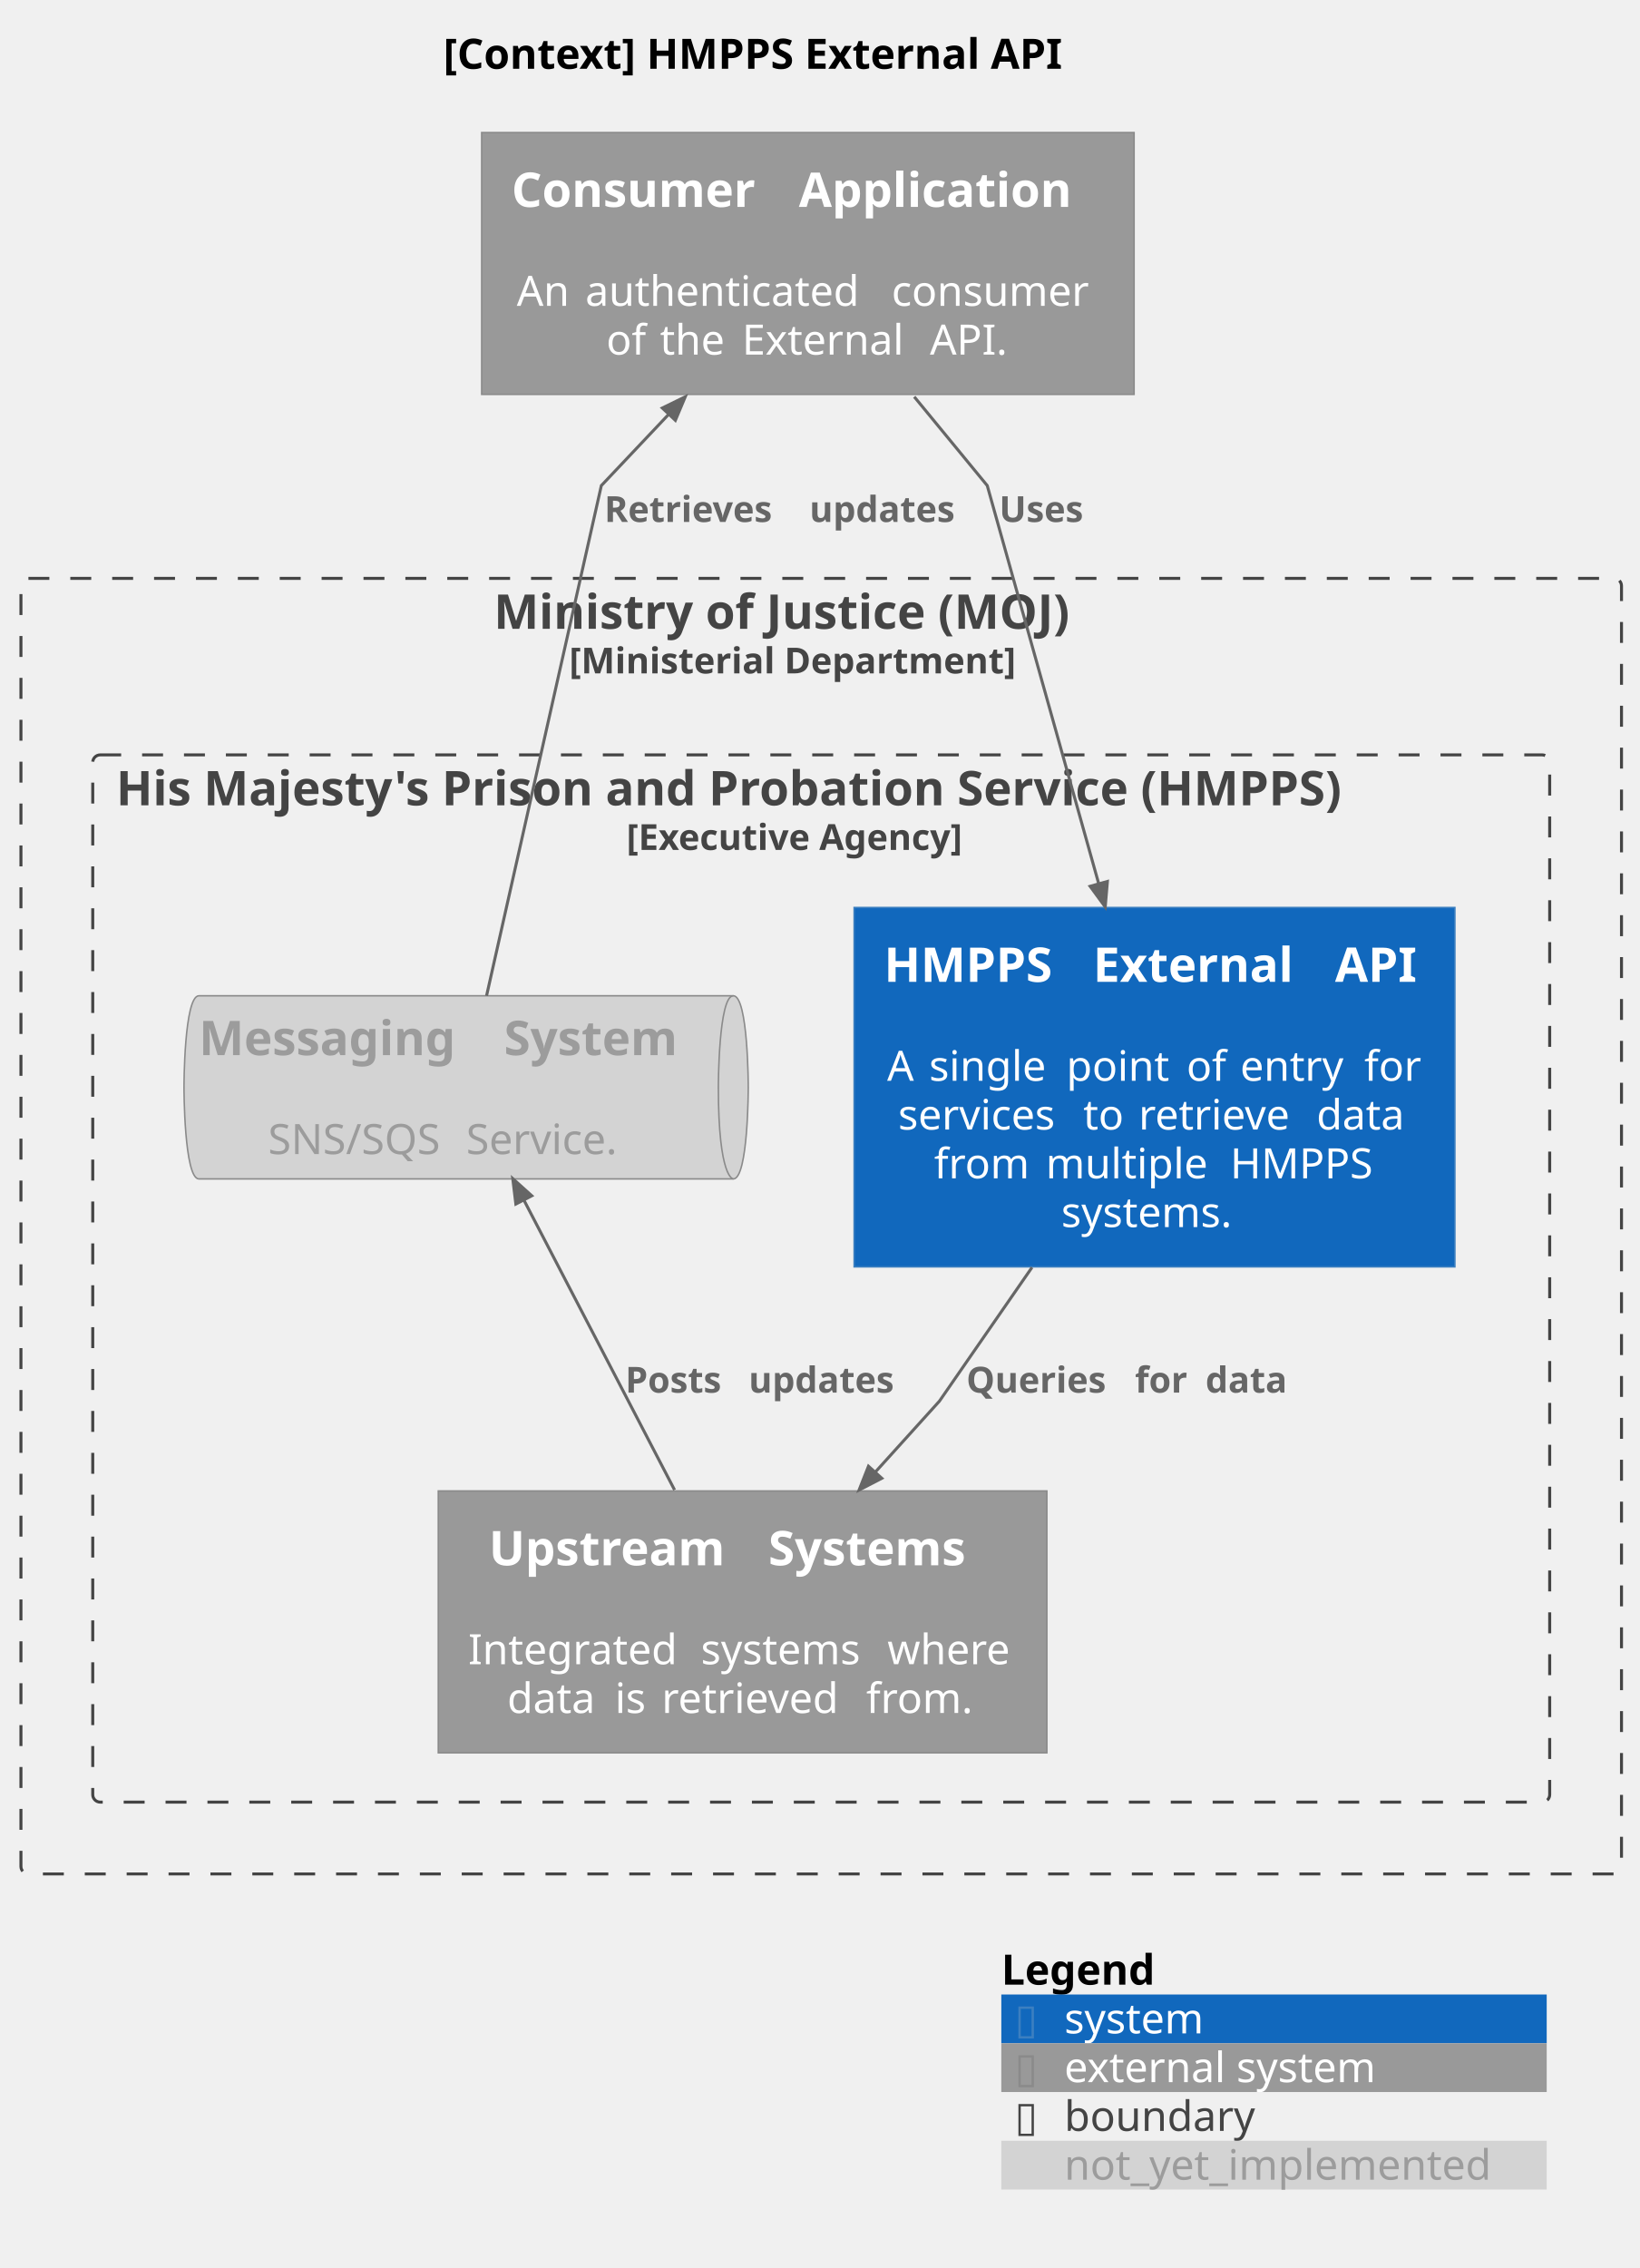
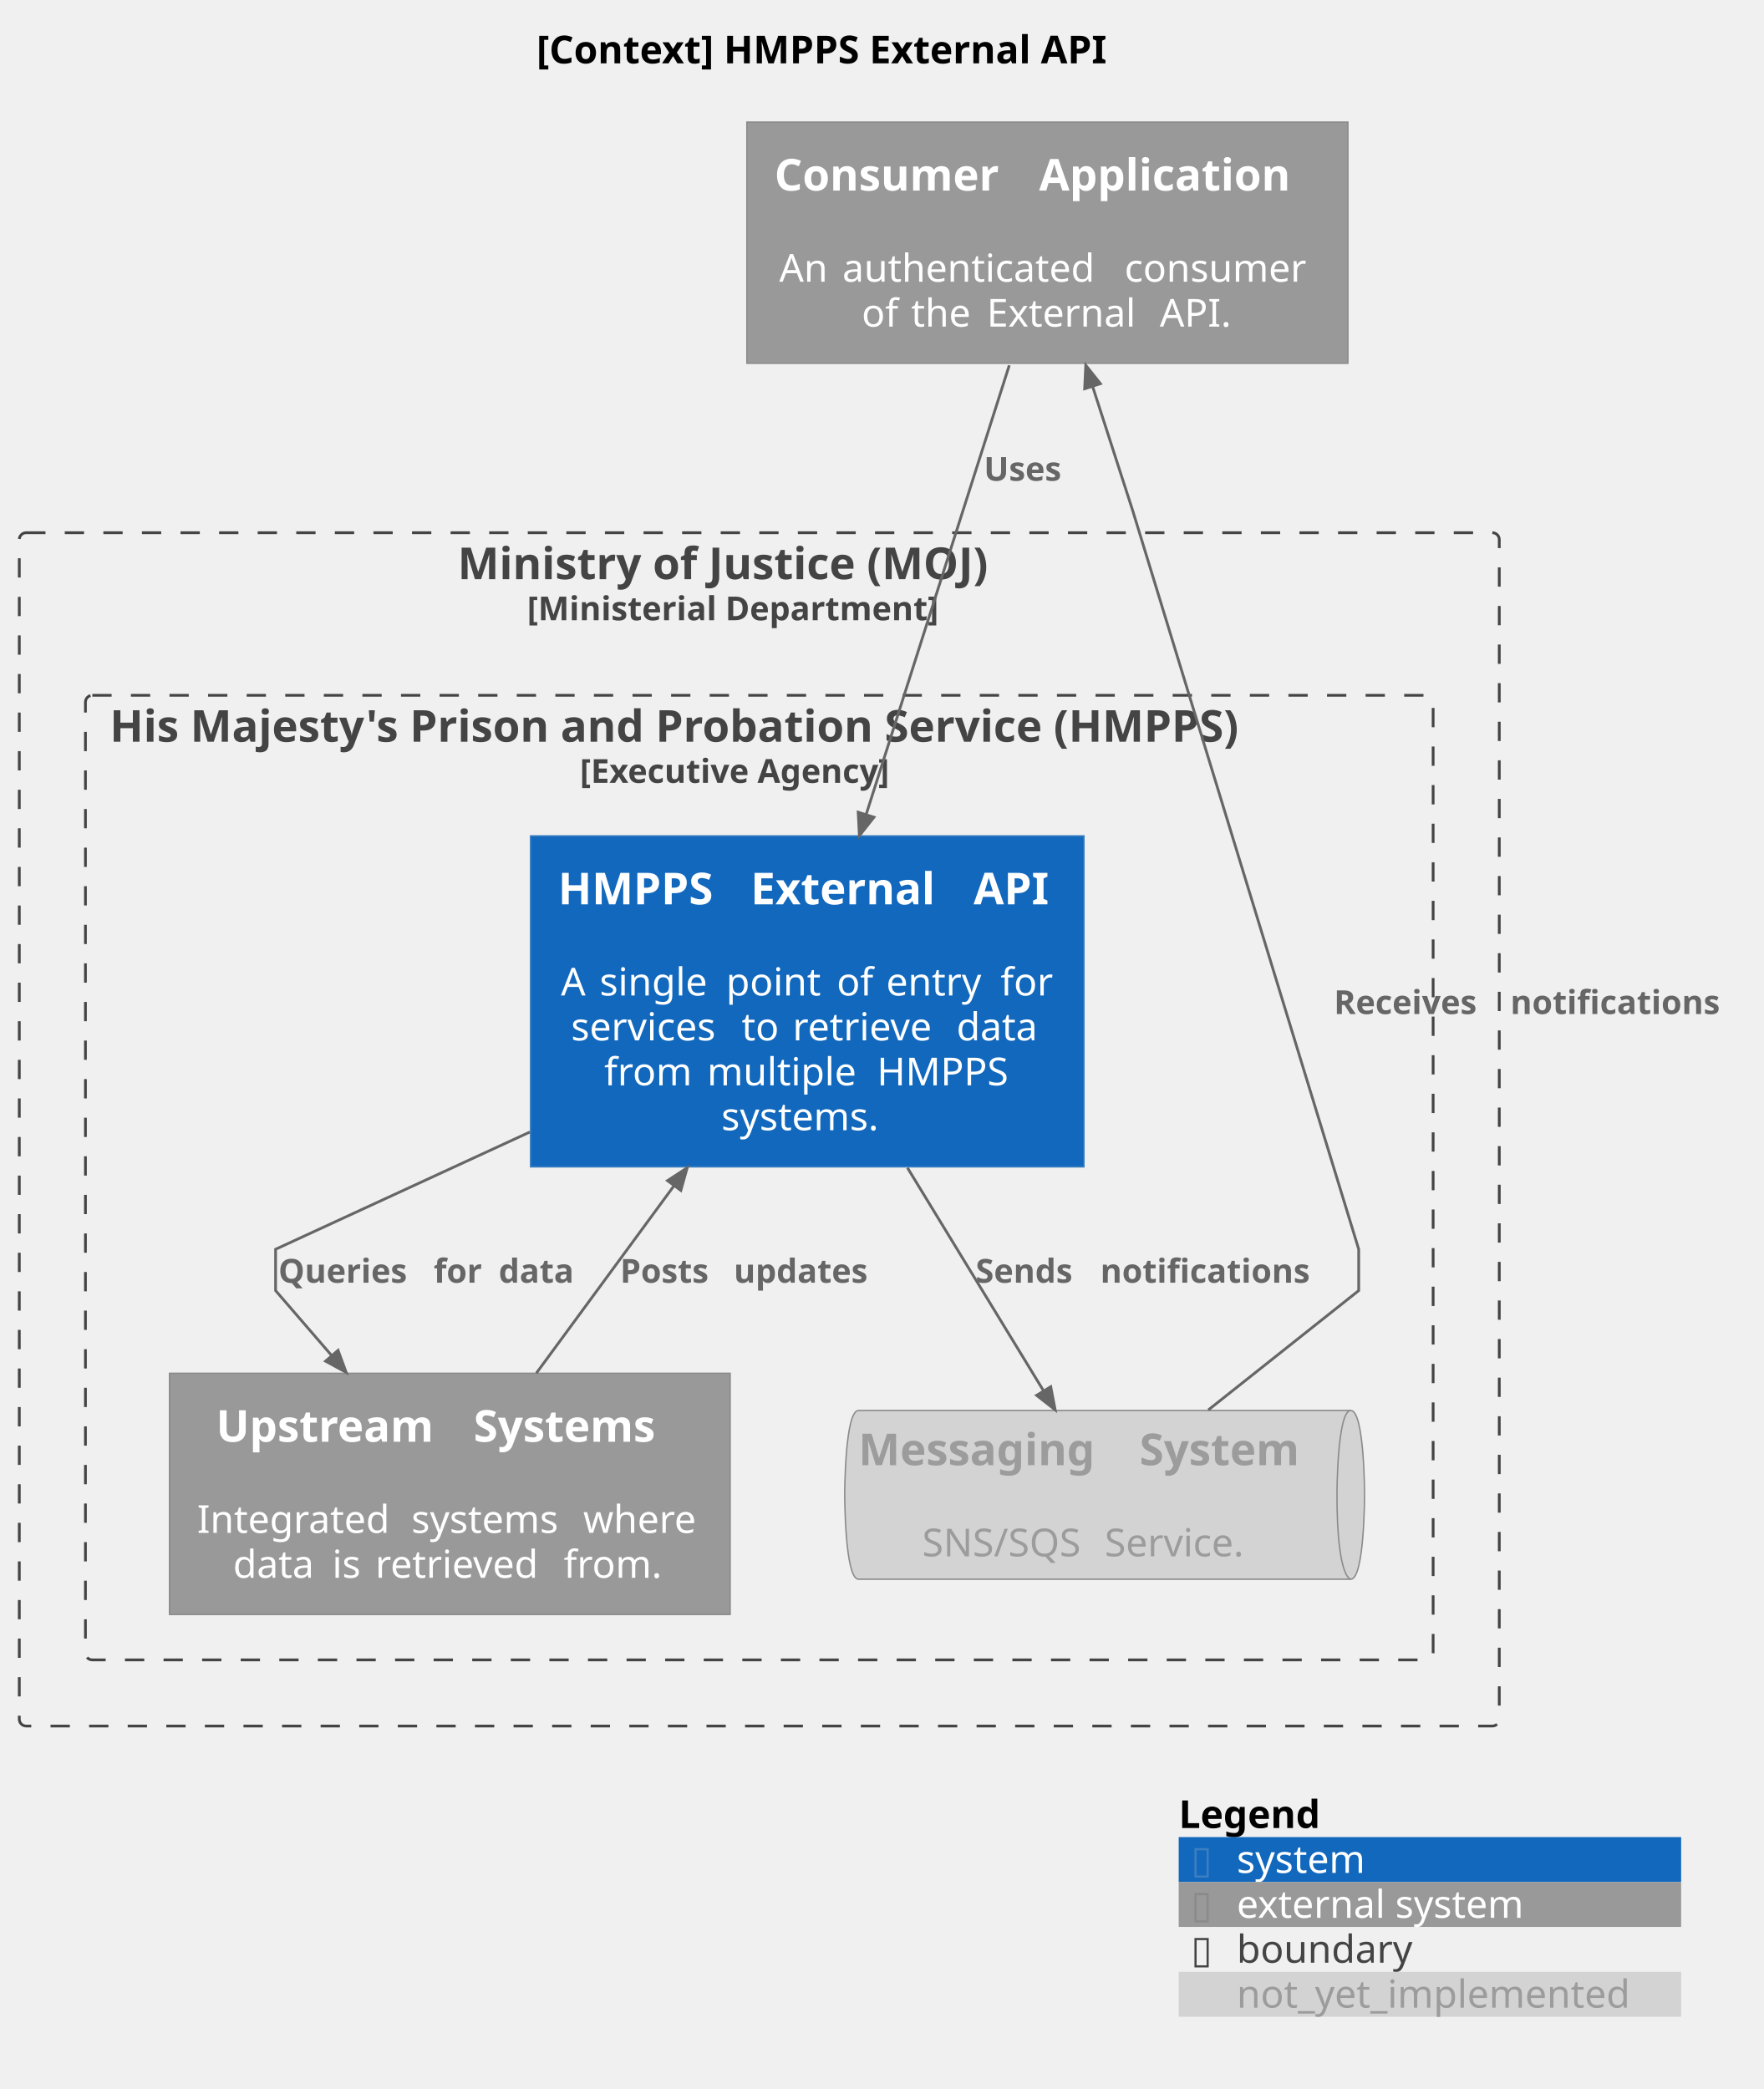
- <svg xmlns="http://www.w3.org/2000/svg" contentStyleType="text/css" data-diagram-type="DESCRIPTION" height="758px" preserveAspectRatio="none" style="width:548px;height:758px;background:#FFFFFF;" version="1.1" viewBox="0 0 548 758" width="548px" zoomAndPan="magnify">
+ <svg xmlns="http://www.w3.org/2000/svg" contentStyleType="text/css" data-diagram-type="DESCRIPTION" height="758px" preserveAspectRatio="none" style="width:640px;height:758px;background:#FFFFFF;" version="1.1" viewBox="0 0 640 758" width="640px" zoomAndPan="magnify">
  <defs />
  <g>
-     <text fill="#000000" font-family="sans-serif" font-size="14" font-weight="bold" lengthAdjust="spacing" textLength="237.644" x="148.178" y="22.995">[Context] HMPPS External API</text>
+     <text fill="#000000" font-family="sans-serif" font-size="14" font-weight="bold" lengthAdjust="spacing" textLength="237.644" x="194.671" y="22.995">[Context] HMPPS External API</text>
    <g class="cluster" data-entity="moj" data-source-line="1666" data-uid="ent0003" id="cluster_moj">
-       <rect fill="none" height="433" rx="2.5" ry="2.5" style="stroke:#444444;stroke-width:1;stroke-dasharray:7.0,7.0;" width="535" x="7" y="193.297" />
-       <text fill="#444444" font-family="sans-serif" font-size="16" font-weight="bold" lengthAdjust="spacing" textLength="218.875" x="165.062" y="210.148">Ministry of Justice (MOJ)</text>
-       <text fill="#444444" font-family="sans-serif" font-size="12" font-weight="bold" lengthAdjust="spacing" textLength="168.481" x="190.26" y="225.06">[Ministerial Department]</text>
+       <rect fill="none" height="433" rx="2.5" ry="2.5" style="stroke:#444444;stroke-width:1;stroke-dasharray:7.0,7.0;" width="537" x="7" y="193.297" />
+       <text fill="#444444" font-family="sans-serif" font-size="16" font-weight="bold" lengthAdjust="spacing" textLength="218.875" x="166.062" y="210.148">Ministry of Justice (MOJ)</text>
+       <text fill="#444444" font-family="sans-serif" font-size="12" font-weight="bold" lengthAdjust="spacing" textLength="168.481" x="191.26" y="225.06">[Ministerial Department]</text>
    </g>
    <g class="cluster" data-entity="hmpps" data-source-line="1666" data-uid="ent0004" id="cluster_hmpps">
-       <rect fill="none" height="350" rx="2.5" ry="2.5" style="stroke:#444444;stroke-width:1;stroke-dasharray:7.0,7.0;" width="487" x="31" y="252.297" />
-       <text fill="#444444" font-family="sans-serif" font-size="16" font-weight="bold" lengthAdjust="spacing" textLength="471.352" x="38.824" y="269.148">His Majesty's Prison and Probation Service (HMPPS)</text>
-       <text fill="#444444" font-family="sans-serif" font-size="12" font-weight="bold" lengthAdjust="spacing" textLength="130.184" x="209.408" y="284.06">[Executive Agency]</text>
+       <rect fill="none" height="350" rx="2.5" ry="2.5" style="stroke:#444444;stroke-width:1;stroke-dasharray:7.0,7.0;" width="489" x="31" y="252.297" />
+       <text fill="#444444" font-family="sans-serif" font-size="16" font-weight="bold" lengthAdjust="spacing" textLength="471.352" x="39.824" y="269.148">His Majesty's Prison and Probation Service (HMPPS)</text>
+       <text fill="#444444" font-family="sans-serif" font-size="12" font-weight="bold" lengthAdjust="spacing" textLength="130.184" x="210.408" y="284.06">[Executive Agency]</text>
    </g>
    <g class="entity" data-entity="hmpps_integration_api" data-source-line="398" data-uid="ent0005" id="entity_hmpps_integration_api">
-       <rect fill="#1168BD" height="120.109" style="stroke:#3C7FC0;stroke-width:0.5;" width="200.805" x="285.5" y="303.297" />
-       <text fill="#FFFFFF" font-family="sans-serif" font-size="16" font-weight="bold" lengthAdjust="spacing" textLength="64.289" x="295.5" y="328.148">HMPPS</text>
-       <text fill="#FFFFFF" font-family="sans-serif" font-size="16" font-weight="bold" lengthAdjust="spacing" textLength="5.57" x="359.789" y="328.148"> </text>
-       <text fill="#FFFFFF" font-family="sans-serif" font-size="16" font-weight="bold" lengthAdjust="spacing" textLength="75.312" x="365.359" y="328.148">External</text>
-       <text fill="#FFFFFF" font-family="sans-serif" font-size="16" font-weight="bold" lengthAdjust="spacing" textLength="5.57" x="440.672" y="328.148"> </text>
-       <text fill="#FFFFFF" font-family="sans-serif" font-size="16" font-weight="bold" lengthAdjust="spacing" textLength="30.062" x="446.242" y="328.148">API</text>
-       <text fill="#FFFFFF" font-family="sans-serif" font-size="14" lengthAdjust="spacing" textLength="4.45" x="383.677" y="344.917"> </text>
-       <text fill="#FFFFFF" font-family="sans-serif" font-size="14" lengthAdjust="spacing" textLength="9.577" x="296.533" y="361.214">A</text>
-       <text fill="#FFFFFF" font-family="sans-serif" font-size="14" lengthAdjust="spacing" textLength="4.45" x="306.11" y="361.214"> </text>
-       <text fill="#FFFFFF" font-family="sans-serif" font-size="14" lengthAdjust="spacing" textLength="41.446" x="310.56" y="361.214">single</text>
-       <text fill="#FFFFFF" font-family="sans-serif" font-size="14" lengthAdjust="spacing" textLength="4.45" x="352.006" y="361.214"> </text>
-       <text fill="#FFFFFF" font-family="sans-serif" font-size="14" lengthAdjust="spacing" textLength="35.704" x="356.457" y="361.214">point</text>
-       <text fill="#FFFFFF" font-family="sans-serif" font-size="14" lengthAdjust="spacing" textLength="4.45" x="392.161" y="361.214"> </text>
-       <text fill="#FFFFFF" font-family="sans-serif" font-size="14" lengthAdjust="spacing" textLength="13.494" x="396.611" y="361.214">of</text>
-       <text fill="#FFFFFF" font-family="sans-serif" font-size="14" lengthAdjust="spacing" textLength="4.45" x="410.105" y="361.214"> </text>
-       <text fill="#FFFFFF" font-family="sans-serif" font-size="14" lengthAdjust="spacing" textLength="37.017" x="414.555" y="361.214">entry</text>
-       <text fill="#FFFFFF" font-family="sans-serif" font-size="14" lengthAdjust="spacing" textLength="4.45" x="451.572" y="361.214"> </text>
-       <text fill="#FFFFFF" font-family="sans-serif" font-size="14" lengthAdjust="spacing" textLength="19.25" x="456.022" y="361.214">for</text>
-       <text fill="#FFFFFF" font-family="sans-serif" font-size="14" lengthAdjust="spacing" textLength="57.442" x="300.204" y="377.511">services</text>
-       <text fill="#FFFFFF" font-family="sans-serif" font-size="14" lengthAdjust="spacing" textLength="4.45" x="357.646" y="377.511"> </text>
-       <text fill="#FFFFFF" font-family="sans-serif" font-size="14" lengthAdjust="spacing" textLength="14.055" x="362.096" y="377.511">to</text>
-       <text fill="#FFFFFF" font-family="sans-serif" font-size="14" lengthAdjust="spacing" textLength="4.45" x="376.151" y="377.511"> </text>
-       <text fill="#FFFFFF" font-family="sans-serif" font-size="14" lengthAdjust="spacing" textLength="55.016" x="380.601" y="377.511">retrieve</text>
-       <text fill="#FFFFFF" font-family="sans-serif" font-size="14" lengthAdjust="spacing" textLength="4.45" x="435.617" y="377.511"> </text>
-       <text fill="#FFFFFF" font-family="sans-serif" font-size="14" lengthAdjust="spacing" textLength="31.534" x="440.067" y="377.511">data</text>
-       <text fill="#FFFFFF" font-family="sans-serif" font-size="14" lengthAdjust="spacing" textLength="32.888" x="312.235" y="393.808">from</text>
-       <text fill="#FFFFFF" font-family="sans-serif" font-size="14" lengthAdjust="spacing" textLength="4.45" x="345.123" y="393.808"> </text>
-       <text fill="#FFFFFF" font-family="sans-serif" font-size="14" lengthAdjust="spacing" textLength="57.169" x="349.573" y="393.808">multiple</text>
-       <text fill="#FFFFFF" font-family="sans-serif" font-size="14" lengthAdjust="spacing" textLength="4.45" x="406.742" y="393.808"> </text>
-       <text fill="#FFFFFF" font-family="sans-serif" font-size="14" lengthAdjust="spacing" textLength="48.378" x="411.192" y="393.808">HMPPS</text>
-       <text fill="#FFFFFF" font-family="sans-serif" font-size="14" lengthAdjust="spacing" textLength="62.357" x="354.724" y="410.104">systems.</text>
+       <rect fill="#1168BD" height="120.109" style="stroke:#3C7FC0;stroke-width:0.5;" width="200.805" x="192.5" y="303.297" />
+       <text fill="#FFFFFF" font-family="sans-serif" font-size="16" font-weight="bold" lengthAdjust="spacing" textLength="64.289" x="202.5" y="328.148">HMPPS</text>
+       <text fill="#FFFFFF" font-family="sans-serif" font-size="16" font-weight="bold" lengthAdjust="spacing" textLength="5.57" x="266.789" y="328.148"> </text>
+       <text fill="#FFFFFF" font-family="sans-serif" font-size="16" font-weight="bold" lengthAdjust="spacing" textLength="75.312" x="272.359" y="328.148">External</text>
+       <text fill="#FFFFFF" font-family="sans-serif" font-size="16" font-weight="bold" lengthAdjust="spacing" textLength="5.57" x="347.672" y="328.148"> </text>
+       <text fill="#FFFFFF" font-family="sans-serif" font-size="16" font-weight="bold" lengthAdjust="spacing" textLength="30.062" x="353.242" y="328.148">API</text>
+       <text fill="#FFFFFF" font-family="sans-serif" font-size="14" lengthAdjust="spacing" textLength="4.45" x="290.677" y="344.917"> </text>
+       <text fill="#FFFFFF" font-family="sans-serif" font-size="14" lengthAdjust="spacing" textLength="9.577" x="203.533" y="361.214">A</text>
+       <text fill="#FFFFFF" font-family="sans-serif" font-size="14" lengthAdjust="spacing" textLength="4.45" x="213.11" y="361.214"> </text>
+       <text fill="#FFFFFF" font-family="sans-serif" font-size="14" lengthAdjust="spacing" textLength="41.446" x="217.56" y="361.214">single</text>
+       <text fill="#FFFFFF" font-family="sans-serif" font-size="14" lengthAdjust="spacing" textLength="4.45" x="259.006" y="361.214"> </text>
+       <text fill="#FFFFFF" font-family="sans-serif" font-size="14" lengthAdjust="spacing" textLength="35.704" x="263.457" y="361.214">point</text>
+       <text fill="#FFFFFF" font-family="sans-serif" font-size="14" lengthAdjust="spacing" textLength="4.45" x="299.161" y="361.214"> </text>
+       <text fill="#FFFFFF" font-family="sans-serif" font-size="14" lengthAdjust="spacing" textLength="13.494" x="303.611" y="361.214">of</text>
+       <text fill="#FFFFFF" font-family="sans-serif" font-size="14" lengthAdjust="spacing" textLength="4.45" x="317.105" y="361.214"> </text>
+       <text fill="#FFFFFF" font-family="sans-serif" font-size="14" lengthAdjust="spacing" textLength="37.017" x="321.555" y="361.214">entry</text>
+       <text fill="#FFFFFF" font-family="sans-serif" font-size="14" lengthAdjust="spacing" textLength="4.45" x="358.572" y="361.214"> </text>
+       <text fill="#FFFFFF" font-family="sans-serif" font-size="14" lengthAdjust="spacing" textLength="19.25" x="363.022" y="361.214">for</text>
+       <text fill="#FFFFFF" font-family="sans-serif" font-size="14" lengthAdjust="spacing" textLength="57.442" x="207.204" y="377.511">services</text>
+       <text fill="#FFFFFF" font-family="sans-serif" font-size="14" lengthAdjust="spacing" textLength="4.45" x="264.646" y="377.511"> </text>
+       <text fill="#FFFFFF" font-family="sans-serif" font-size="14" lengthAdjust="spacing" textLength="14.055" x="269.096" y="377.511">to</text>
+       <text fill="#FFFFFF" font-family="sans-serif" font-size="14" lengthAdjust="spacing" textLength="4.45" x="283.151" y="377.511"> </text>
+       <text fill="#FFFFFF" font-family="sans-serif" font-size="14" lengthAdjust="spacing" textLength="55.016" x="287.601" y="377.511">retrieve</text>
+       <text fill="#FFFFFF" font-family="sans-serif" font-size="14" lengthAdjust="spacing" textLength="4.45" x="342.617" y="377.511"> </text>
+       <text fill="#FFFFFF" font-family="sans-serif" font-size="14" lengthAdjust="spacing" textLength="31.534" x="347.067" y="377.511">data</text>
+       <text fill="#FFFFFF" font-family="sans-serif" font-size="14" lengthAdjust="spacing" textLength="32.888" x="219.235" y="393.808">from</text>
+       <text fill="#FFFFFF" font-family="sans-serif" font-size="14" lengthAdjust="spacing" textLength="4.45" x="252.123" y="393.808"> </text>
+       <text fill="#FFFFFF" font-family="sans-serif" font-size="14" lengthAdjust="spacing" textLength="57.169" x="256.573" y="393.808">multiple</text>
+       <text fill="#FFFFFF" font-family="sans-serif" font-size="14" lengthAdjust="spacing" textLength="4.45" x="313.742" y="393.808"> </text>
+       <text fill="#FFFFFF" font-family="sans-serif" font-size="14" lengthAdjust="spacing" textLength="48.378" x="318.192" y="393.808">HMPPS</text>
+       <text fill="#FFFFFF" font-family="sans-serif" font-size="14" lengthAdjust="spacing" textLength="62.357" x="261.724" y="410.104">systems.</text>
    </g>
    <g class="entity" data-entity="messaging" data-source-line="423" data-uid="ent0006" id="entity_messaging">
-       <path d="M66.5,332.797 L245.117,332.797 C250.117,332.797 250.117,363.406 250.117,363.406 C250.117,363.406 250.117,394.016 245.117,394.016 L66.5,394.016 C61.5,394.016 61.5,363.406 61.5,363.406 C61.5,363.406 61.5,332.797 66.5,332.797" fill="#D3D3D3" style="stroke:#8A8A8A;stroke-width:0.5;" />
-       <path d="M245.117,332.797 C240.117,332.797 240.117,363.406 240.117,363.406 C240.117,394.016 245.117,394.016 245.117,394.016" fill="none" style="stroke:#8A8A8A;stroke-width:0.5;" />
-       <text fill="#9C9C9C" font-family="sans-serif" font-size="16" font-weight="bold" lengthAdjust="spacing" textLength="96.398" x="66.5" y="352.648">Messaging</text>
-       <text fill="#9C9C9C" font-family="sans-serif" font-size="16" font-weight="bold" lengthAdjust="spacing" textLength="5.57" x="162.898" y="352.648"> </text>
-       <text fill="#9C9C9C" font-family="sans-serif" font-size="16" font-weight="bold" lengthAdjust="spacing" textLength="66.648" x="168.469" y="352.648">System</text>
-       <text fill="#9C9C9C" font-family="sans-serif" font-size="14" lengthAdjust="spacing" textLength="4.45" x="148.583" y="369.417"> </text>
-       <text fill="#9C9C9C" font-family="sans-serif" font-size="14" lengthAdjust="spacing" textLength="61.756" x="89.61" y="385.714">SNS/SQS</text>
-       <text fill="#9C9C9C" font-family="sans-serif" font-size="14" lengthAdjust="spacing" textLength="4.45" x="151.366" y="385.714"> </text>
-       <text fill="#9C9C9C" font-family="sans-serif" font-size="14" lengthAdjust="spacing" textLength="56.191" x="155.816" y="385.714">Service.</text>
+       <path d="M311.5,511.797 L490.117,511.797 C495.117,511.797 495.117,542.406 495.117,542.406 C495.117,542.406 495.117,573.016 490.117,573.016 L311.5,573.016 C306.5,573.016 306.5,542.406 306.5,542.406 C306.5,542.406 306.5,511.797 311.5,511.797" fill="#D3D3D3" style="stroke:#8A8A8A;stroke-width:0.5;" />
+       <path d="M490.117,511.797 C485.117,511.797 485.117,542.406 485.117,542.406 C485.117,573.016 490.117,573.016 490.117,573.016" fill="none" style="stroke:#8A8A8A;stroke-width:0.5;" />
+       <text fill="#9C9C9C" font-family="sans-serif" font-size="16" font-weight="bold" lengthAdjust="spacing" textLength="96.398" x="311.5" y="531.648">Messaging</text>
+       <text fill="#9C9C9C" font-family="sans-serif" font-size="16" font-weight="bold" lengthAdjust="spacing" textLength="5.57" x="407.898" y="531.648"> </text>
+       <text fill="#9C9C9C" font-family="sans-serif" font-size="16" font-weight="bold" lengthAdjust="spacing" textLength="66.648" x="413.469" y="531.648">System</text>
+       <text fill="#9C9C9C" font-family="sans-serif" font-size="14" lengthAdjust="spacing" textLength="4.45" x="393.584" y="548.417"> </text>
+       <text fill="#9C9C9C" font-family="sans-serif" font-size="14" lengthAdjust="spacing" textLength="61.756" x="334.61" y="564.714">SNS/SQS</text>
+       <text fill="#9C9C9C" font-family="sans-serif" font-size="14" lengthAdjust="spacing" textLength="4.45" x="396.366" y="564.714"> </text>
+       <text fill="#9C9C9C" font-family="sans-serif" font-size="14" lengthAdjust="spacing" textLength="56.191" x="400.816" y="564.714">Service.</text>
    </g>
    <g class="entity" data-entity="upstream" data-source-line="413" data-uid="ent0007" id="entity_upstream">
-       <rect fill="#999999" height="87.516" style="stroke:#8A8A8A;stroke-width:0.5;" width="203.429" x="146.5" y="498.297" />
-       <text fill="#FFFFFF" font-family="sans-serif" font-size="16" font-weight="bold" lengthAdjust="spacing" textLength="87.828" x="163.429" y="523.148">Upstream</text>
-       <text fill="#FFFFFF" font-family="sans-serif" font-size="16" font-weight="bold" lengthAdjust="spacing" textLength="5.57" x="251.257" y="523.148"> </text>
-       <text fill="#FFFFFF" font-family="sans-serif" font-size="16" font-weight="bold" lengthAdjust="spacing" textLength="76.172" x="256.828" y="523.148">Systems</text>
-       <text fill="#FFFFFF" font-family="sans-serif" font-size="14" lengthAdjust="spacing" textLength="4.45" x="245.989" y="539.917"> </text>
-       <text fill="#FFFFFF" font-family="sans-serif" font-size="14" lengthAdjust="spacing" textLength="73.315" x="156.5" y="556.214">Integrated</text>
-       <text fill="#FFFFFF" font-family="sans-serif" font-size="14" lengthAdjust="spacing" textLength="4.45" x="229.815" y="556.214"> </text>
-       <text fill="#FFFFFF" font-family="sans-serif" font-size="14" lengthAdjust="spacing" textLength="57.907" x="234.266" y="556.214">systems</text>
-       <text fill="#FFFFFF" font-family="sans-serif" font-size="14" lengthAdjust="spacing" textLength="4.45" x="292.173" y="556.214"> </text>
-       <text fill="#FFFFFF" font-family="sans-serif" font-size="14" lengthAdjust="spacing" textLength="43.306" x="296.623" y="556.214">where</text>
-       <text fill="#FFFFFF" font-family="sans-serif" font-size="14" lengthAdjust="spacing" textLength="31.534" x="169.56" y="572.511">data</text>
-       <text fill="#FFFFFF" font-family="sans-serif" font-size="14" lengthAdjust="spacing" textLength="4.45" x="201.094" y="572.511"> </text>
-       <text fill="#FFFFFF" font-family="sans-serif" font-size="14" lengthAdjust="spacing" textLength="11.184" x="205.544" y="572.511">is</text>
-       <text fill="#FFFFFF" font-family="sans-serif" font-size="14" lengthAdjust="spacing" textLength="4.45" x="216.728" y="572.511"> </text>
-       <text fill="#FFFFFF" font-family="sans-serif" font-size="14" lengthAdjust="spacing" textLength="63.902" x="221.178" y="572.511">retrieved</text>
-       <text fill="#FFFFFF" font-family="sans-serif" font-size="14" lengthAdjust="spacing" textLength="4.45" x="285.081" y="572.511"> </text>
-       <text fill="#FFFFFF" font-family="sans-serif" font-size="14" lengthAdjust="spacing" textLength="37.338" x="289.531" y="572.511">from.</text>
+       <rect fill="#999999" height="87.516" style="stroke:#8A8A8A;stroke-width:0.5;" width="203.429" x="61.5" y="498.297" />
+       <text fill="#FFFFFF" font-family="sans-serif" font-size="16" font-weight="bold" lengthAdjust="spacing" textLength="87.828" x="78.429" y="523.148">Upstream</text>
+       <text fill="#FFFFFF" font-family="sans-serif" font-size="16" font-weight="bold" lengthAdjust="spacing" textLength="5.57" x="166.257" y="523.148"> </text>
+       <text fill="#FFFFFF" font-family="sans-serif" font-size="16" font-weight="bold" lengthAdjust="spacing" textLength="76.172" x="171.828" y="523.148">Systems</text>
+       <text fill="#FFFFFF" font-family="sans-serif" font-size="14" lengthAdjust="spacing" textLength="4.45" x="160.989" y="539.917"> </text>
+       <text fill="#FFFFFF" font-family="sans-serif" font-size="14" lengthAdjust="spacing" textLength="73.315" x="71.5" y="556.214">Integrated</text>
+       <text fill="#FFFFFF" font-family="sans-serif" font-size="14" lengthAdjust="spacing" textLength="4.45" x="144.815" y="556.214"> </text>
+       <text fill="#FFFFFF" font-family="sans-serif" font-size="14" lengthAdjust="spacing" textLength="57.907" x="149.266" y="556.214">systems</text>
+       <text fill="#FFFFFF" font-family="sans-serif" font-size="14" lengthAdjust="spacing" textLength="4.45" x="207.173" y="556.214"> </text>
+       <text fill="#FFFFFF" font-family="sans-serif" font-size="14" lengthAdjust="spacing" textLength="43.306" x="211.623" y="556.214">where</text>
+       <text fill="#FFFFFF" font-family="sans-serif" font-size="14" lengthAdjust="spacing" textLength="31.534" x="84.56" y="572.511">data</text>
+       <text fill="#FFFFFF" font-family="sans-serif" font-size="14" lengthAdjust="spacing" textLength="4.45" x="116.094" y="572.511"> </text>
+       <text fill="#FFFFFF" font-family="sans-serif" font-size="14" lengthAdjust="spacing" textLength="11.184" x="120.544" y="572.511">is</text>
+       <text fill="#FFFFFF" font-family="sans-serif" font-size="14" lengthAdjust="spacing" textLength="4.45" x="131.728" y="572.511"> </text>
+       <text fill="#FFFFFF" font-family="sans-serif" font-size="14" lengthAdjust="spacing" textLength="63.902" x="136.178" y="572.511">retrieved</text>
+       <text fill="#FFFFFF" font-family="sans-serif" font-size="14" lengthAdjust="spacing" textLength="4.45" x="200.081" y="572.511"> </text>
+       <text fill="#FFFFFF" font-family="sans-serif" font-size="14" lengthAdjust="spacing" textLength="37.338" x="204.531" y="572.511">from.</text>
    </g>
    <g class="entity" data-entity="consumer" data-source-line="413" data-uid="ent0002" id="entity_consumer">
-       <rect fill="#999999" height="87.516" style="stroke:#8A8A8A;stroke-width:0.5;" width="218.078" x="161" y="44.297" />
-       <text fill="#FFFFFF" font-family="sans-serif" font-size="16" font-weight="bold" lengthAdjust="spacing" textLength="90.453" x="171" y="69.148">Consumer</text>
-       <text fill="#FFFFFF" font-family="sans-serif" font-size="16" font-weight="bold" lengthAdjust="spacing" textLength="5.57" x="261.453" y="69.148"> </text>
-       <text fill="#FFFFFF" font-family="sans-serif" font-size="16" font-weight="bold" lengthAdjust="spacing" textLength="102.055" x="267.023" y="69.148">Application</text>
-       <text fill="#FFFFFF" font-family="sans-serif" font-size="14" lengthAdjust="spacing" textLength="4.45" x="267.814" y="85.917"> </text>
-       <text fill="#FFFFFF" font-family="sans-serif" font-size="14" lengthAdjust="spacing" textLength="18.45" x="172.736" y="102.214">An</text>
-       <text fill="#FFFFFF" font-family="sans-serif" font-size="14" lengthAdjust="spacing" textLength="4.45" x="191.186" y="102.214"> </text>
-       <text fill="#FFFFFF" font-family="sans-serif" font-size="14" lengthAdjust="spacing" textLength="97.945" x="195.637" y="102.214">authenticated</text>
-       <text fill="#FFFFFF" font-family="sans-serif" font-size="14" lengthAdjust="spacing" textLength="4.45" x="293.582" y="102.214"> </text>
-       <text fill="#FFFFFF" font-family="sans-serif" font-size="14" lengthAdjust="spacing" textLength="69.31" x="298.032" y="102.214">consumer</text>
-       <text fill="#FFFFFF" font-family="sans-serif" font-size="14" lengthAdjust="spacing" textLength="13.494" x="202.664" y="118.511">of</text>
-       <text fill="#FFFFFF" font-family="sans-serif" font-size="14" lengthAdjust="spacing" textLength="4.45" x="216.158" y="118.511"> </text>
-       <text fill="#FFFFFF" font-family="sans-serif" font-size="14" lengthAdjust="spacing" textLength="22.976" x="220.608" y="118.511">the</text>
-       <text fill="#FFFFFF" font-family="sans-serif" font-size="14" lengthAdjust="spacing" textLength="4.45" x="243.584" y="118.511"> </text>
-       <text fill="#FFFFFF" font-family="sans-serif" font-size="14" lengthAdjust="spacing" textLength="58.331" x="248.034" y="118.511">External</text>
-       <text fill="#FFFFFF" font-family="sans-serif" font-size="14" lengthAdjust="spacing" textLength="4.45" x="306.365" y="118.511"> </text>
-       <text fill="#FFFFFF" font-family="sans-serif" font-size="14" lengthAdjust="spacing" textLength="26.599" x="310.815" y="118.511">API.</text>
+       <rect fill="#999999" height="87.516" style="stroke:#8A8A8A;stroke-width:0.5;" width="218.078" x="271" y="44.297" />
+       <text fill="#FFFFFF" font-family="sans-serif" font-size="16" font-weight="bold" lengthAdjust="spacing" textLength="90.453" x="281" y="69.148">Consumer</text>
+       <text fill="#FFFFFF" font-family="sans-serif" font-size="16" font-weight="bold" lengthAdjust="spacing" textLength="5.57" x="371.453" y="69.148"> </text>
+       <text fill="#FFFFFF" font-family="sans-serif" font-size="16" font-weight="bold" lengthAdjust="spacing" textLength="102.055" x="377.023" y="69.148">Application</text>
+       <text fill="#FFFFFF" font-family="sans-serif" font-size="14" lengthAdjust="spacing" textLength="4.45" x="377.814" y="85.917"> </text>
+       <text fill="#FFFFFF" font-family="sans-serif" font-size="14" lengthAdjust="spacing" textLength="18.45" x="282.736" y="102.214">An</text>
+       <text fill="#FFFFFF" font-family="sans-serif" font-size="14" lengthAdjust="spacing" textLength="4.45" x="301.187" y="102.214"> </text>
+       <text fill="#FFFFFF" font-family="sans-serif" font-size="14" lengthAdjust="spacing" textLength="97.945" x="305.637" y="102.214">authenticated</text>
+       <text fill="#FFFFFF" font-family="sans-serif" font-size="14" lengthAdjust="spacing" textLength="4.45" x="403.582" y="102.214"> </text>
+       <text fill="#FFFFFF" font-family="sans-serif" font-size="14" lengthAdjust="spacing" textLength="69.31" x="408.032" y="102.214">consumer</text>
+       <text fill="#FFFFFF" font-family="sans-serif" font-size="14" lengthAdjust="spacing" textLength="13.494" x="312.664" y="118.511">of</text>
+       <text fill="#FFFFFF" font-family="sans-serif" font-size="14" lengthAdjust="spacing" textLength="4.45" x="326.158" y="118.511"> </text>
+       <text fill="#FFFFFF" font-family="sans-serif" font-size="14" lengthAdjust="spacing" textLength="22.976" x="330.608" y="118.511">the</text>
+       <text fill="#FFFFFF" font-family="sans-serif" font-size="14" lengthAdjust="spacing" textLength="4.45" x="353.584" y="118.511"> </text>
+       <text fill="#FFFFFF" font-family="sans-serif" font-size="14" lengthAdjust="spacing" textLength="58.331" x="358.034" y="118.511">External</text>
+       <text fill="#FFFFFF" font-family="sans-serif" font-size="14" lengthAdjust="spacing" textLength="4.45" x="416.365" y="118.511"> </text>
+       <text fill="#FFFFFF" font-family="sans-serif" font-size="14" lengthAdjust="spacing" textLength="26.599" x="420.815" y="118.511">API.</text>
    </g>
    <g class="link" data-entity-1="consumer" data-entity-2="hmpps_integration_api" data-source-line="1806" data-uid="lnk8" id="link_consumer_hmpps_integration_api">
-       <path d="M305.6,132.607 C318.52,148.327 330,162.297 330,162.297 C330,162.297 350.752,236.423 367.272,295.403" fill="none" id="consumer-to-hmpps_integration_api" style="stroke:#666666;stroke-width:1;" />
-       <polygon fill="#666666" points="369.43,303.107,370.161,294.594,364.384,296.212,369.43,303.107" style="stroke:#666666;stroke-width:1;" />
-       <text fill="#666666" font-family="sans-serif" font-size="12" font-weight="bold" lengthAdjust="spacing" textLength="32.168" x="334" y="174.435">Uses</text>
+       <path d="M366.21,132.557 C351.53,178.637 330.619,244.255 314.249,295.625" fill="none" id="consumer-to-hmpps_integration_api" style="stroke:#666666;stroke-width:1;" />
+       <polygon fill="#666666" points="311.82,303.247,317.107,296.535,311.391,294.714,311.82,303.247" style="stroke:#666666;stroke-width:1;" />
+       <text fill="#666666" font-family="sans-serif" font-size="12" font-weight="bold" lengthAdjust="spacing" textLength="32.168" x="357" y="174.435">Uses</text>
    </g>
-     <g class="link" data-entity-1="messaging" data-entity-2="upstream" data-source-line="1820" data-uid="lnk10" id="link_messaging_upstream">
-       <path d="M175.089,401.026 C189.869,429.466 208.68,465.657 225.48,497.967" fill="none" id="messaging-backto-upstream" style="stroke:#666666;stroke-width:1;" />
-       <polygon fill="#666666" points="171.4,393.927,172.427,402.409,177.751,399.642,171.4,393.927" style="stroke:#666666;stroke-width:1;" />
-       <text fill="#666666" font-family="sans-serif" font-size="12" font-weight="bold" lengthAdjust="spacing" textLength="37.06" x="209" y="465.435">Posts</text>
-       <text fill="#666666" font-family="sans-serif" font-size="12" font-weight="bold" lengthAdjust="spacing" textLength="4.178" x="246.06" y="465.435"> </text>
-       <text fill="#666666" font-family="sans-serif" font-size="12" font-weight="bold" lengthAdjust="spacing" textLength="54.838" x="250.238" y="465.435">updates</text>
+     <g class="link" data-entity-1="hmpps_integration_api" data-entity-2="upstream" data-source-line="1820" data-uid="lnk10" id="link_hmpps_integration_api_upstream">
+       <path d="M244.616,430.176 C226.696,454.586 211.07,475.857 194.62,498.247" fill="none" id="hmpps_integration_api-backto-upstream" style="stroke:#666666;stroke-width:1;" />
+       <polygon fill="#666666" points="249.35,423.727,242.197,428.4,247.034,431.951,249.35,423.727" style="stroke:#666666;stroke-width:1;" />
+       <text fill="#666666" font-family="sans-serif" font-size="12" font-weight="bold" lengthAdjust="spacing" textLength="37.06" x="225" y="465.435">Posts</text>
+       <text fill="#666666" font-family="sans-serif" font-size="12" font-weight="bold" lengthAdjust="spacing" textLength="4.178" x="262.06" y="465.435"> </text>
+       <text fill="#666666" font-family="sans-serif" font-size="12" font-weight="bold" lengthAdjust="spacing" textLength="54.838" x="266.238" y="465.435">updates</text>
    </g>
-     <g class="link" data-entity-1="consumer" data-entity-2="messaging" data-source-line="1820" data-uid="lnk12" id="link_consumer_messaging">
-       <path d="M223.566,138.422 C208.716,154.142 201,162.297 201,162.297 C201,162.297 175.16,277.157 162.64,332.787" fill="none" id="consumer-backto-messaging" style="stroke:#666666;stroke-width:1;" />
-       <polygon fill="#666666" points="229.06,132.607,221.386,136.362,225.747,140.482,229.06,132.607" style="stroke:#666666;stroke-width:1;" />
-       <text fill="#666666" font-family="sans-serif" font-size="12" font-weight="bold" lengthAdjust="spacing" textLength="64.389" x="202" y="174.435">Retrieves</text>
-       <text fill="#666666" font-family="sans-serif" font-size="12" font-weight="bold" lengthAdjust="spacing" textLength="4.178" x="266.389" y="174.435"> </text>
-       <text fill="#666666" font-family="sans-serif" font-size="12" font-weight="bold" lengthAdjust="spacing" textLength="54.838" x="270.566" y="174.435">updates</text>
+     <g class="link" data-entity-1="hmpps_integration_api" data-entity-2="upstream" data-source-line="1779" data-uid="lnk14" id="link_hmpps_integration_api_upstream">
+       <path d="M192.26,410.757 C145.46,432.327 100,453.297 100,453.297 C100,453.297 100,468.297 100,468.297 C100,468.297 106.835,476.209 120.395,491.929" fill="none" id="hmpps_integration_api-to-upstream" style="stroke:#666666;stroke-width:1;" />
+       <polygon fill="#666666" points="125.62,497.987,122.666,489.97,118.123,493.889,125.62,497.987" style="stroke:#666666;stroke-width:1;" />
+       <text fill="#666666" font-family="sans-serif" font-size="12" font-weight="bold" lengthAdjust="spacing" textLength="52.195" x="101" y="465.435">Queries</text>
+       <text fill="#666666" font-family="sans-serif" font-size="12" font-weight="bold" lengthAdjust="spacing" textLength="4.178" x="153.195" y="465.435"> </text>
+       <text fill="#666666" font-family="sans-serif" font-size="12" font-weight="bold" lengthAdjust="spacing" textLength="19.383" x="157.373" y="465.435">for</text>
+       <text fill="#666666" font-family="sans-serif" font-size="12" font-weight="bold" lengthAdjust="spacing" textLength="4.178" x="176.756" y="465.435"> </text>
+       <text fill="#666666" font-family="sans-serif" font-size="12" font-weight="bold" lengthAdjust="spacing" textLength="30.521" x="180.934" y="465.435">data</text>
    </g>
-     <g class="link" data-entity-1="hmpps_integration_api" data-entity-2="upstream" data-source-line="1779" data-uid="lnk13" id="link_hmpps_integration_api_upstream">
-       <path d="M344.95,423.587 C328.78,446.947 314,468.297 314,468.297 C314,468.297 306.735,476.332 292.525,492.052" fill="none" id="hmpps_integration_api-to-upstream" style="stroke:#666666;stroke-width:1;" />
-       <polygon fill="#666666" points="287.16,497.987,294.75,494.064,290.299,490.04,287.16,497.987" style="stroke:#666666;stroke-width:1;" />
-       <text fill="#666666" font-family="sans-serif" font-size="12" font-weight="bold" lengthAdjust="spacing" textLength="52.195" x="323" y="465.435">Queries</text>
-       <text fill="#666666" font-family="sans-serif" font-size="12" font-weight="bold" lengthAdjust="spacing" textLength="4.178" x="375.195" y="465.435"> </text>
-       <text fill="#666666" font-family="sans-serif" font-size="12" font-weight="bold" lengthAdjust="spacing" textLength="19.383" x="379.373" y="465.435">for</text>
-       <text fill="#666666" font-family="sans-serif" font-size="12" font-weight="bold" lengthAdjust="spacing" textLength="4.178" x="398.756" y="465.435"> </text>
-       <text fill="#666666" font-family="sans-serif" font-size="12" font-weight="bold" lengthAdjust="spacing" textLength="30.521" x="402.934" y="465.435">data</text>
+     <g class="link" data-entity-1="hmpps_integration_api" data-entity-2="messaging" data-source-line="1779" data-uid="lnk11" id="link_hmpps_integration_api_messaging">
+       <path d="M329.26,423.727 C347.28,453.257 364.093,480.808 378.693,504.738" fill="none" id="hmpps_integration_api-to-messaging" style="stroke:#666666;stroke-width:1;" />
+       <polygon fill="#666666" points="382.86,511.567,381.254,503.175,376.132,506.3,382.86,511.567" style="stroke:#666666;stroke-width:1;" />
+       <text fill="#666666" font-family="sans-serif" font-size="12" font-weight="bold" lengthAdjust="spacing" textLength="41.057" x="354" y="465.435">Sends</text>
+       <text fill="#666666" font-family="sans-serif" font-size="12" font-weight="bold" lengthAdjust="spacing" textLength="4.178" x="395.057" y="465.435"> </text>
+       <text fill="#666666" font-family="sans-serif" font-size="12" font-weight="bold" lengthAdjust="spacing" textLength="84.961" x="399.234" y="465.435">notifications</text>
    </g>
-     <rect fill="none" height="16.297" style="stroke:none;stroke-width:1;" width="182.301" x="334.699" y="650.297" />
-     <text fill="#000000" font-family="sans-serif" font-size="14" font-weight="bold" lengthAdjust="spacing" textLength="57.921" x="334.699" y="663.292">Legend</text>
-     <text fill="#FFFFFF" font-family="sans-serif" font-size="14" lengthAdjust="spacing" textLength="4.45" x="397.494" y="663.292"> </text>
-     <rect fill="#1168BD" height="16.297" style="stroke:none;stroke-width:1;" width="182.301" x="334.699" y="666.594" />
-     <text fill="#3C7FC0" font-family="sans-serif" font-size="14" lengthAdjust="spacing" textLength="7.704" x="339.149" y="679.589">▯</text>
-     <text fill="#FFFFFF" font-family="sans-serif" font-size="14" lengthAdjust="spacing" textLength="4.45" x="346.853" y="679.589"> </text>
-     <text fill="#FFFFFF" font-family="sans-serif" font-size="14" lengthAdjust="spacing" textLength="50.613" x="355.754" y="679.589">system</text>
-     <text fill="#FFFFFF" font-family="sans-serif" font-size="14" lengthAdjust="spacing" textLength="4.45" x="410.817" y="679.589"> </text>
-     <rect fill="#999999" height="16.297" style="stroke:none;stroke-width:1;" width="182.301" x="334.699" y="682.891" />
-     <text fill="#8A8A8A" font-family="sans-serif" font-size="14" lengthAdjust="spacing" textLength="7.704" x="339.149" y="695.886">▯</text>
-     <text fill="#FFFFFF" font-family="sans-serif" font-size="14" lengthAdjust="spacing" textLength="4.45" x="346.853" y="695.886"> </text>
-     <text fill="#FFFFFF" font-family="sans-serif" font-size="14" lengthAdjust="spacing" textLength="113.162" x="355.754" y="695.886">external system</text>
-     <text fill="#FFFFFF" font-family="sans-serif" font-size="14" lengthAdjust="spacing" textLength="4.45" x="473.366" y="695.886"> </text>
-     <rect fill="none" height="16.297" style="stroke:none;stroke-width:1;" width="182.301" x="334.699" y="699.188" />
-     <text fill="#444444" font-family="sans-serif" font-size="14" lengthAdjust="spacing" textLength="7.704" x="339.149" y="712.183">▯</text>
-     <text fill="#FFFFFF" font-family="sans-serif" font-size="14" lengthAdjust="spacing" textLength="4.45" x="346.853" y="712.183"> </text>
-     <text fill="#444444" font-family="sans-serif" font-size="14" lengthAdjust="spacing" textLength="66.705" x="355.754" y="712.183">boundary</text>
-     <text fill="#FFFFFF" font-family="sans-serif" font-size="14" lengthAdjust="spacing" textLength="4.45" x="426.909" y="712.183"> </text>
-     <rect fill="#D3D3D3" height="16.297" style="stroke:none;stroke-width:1;" width="182.301" x="334.699" y="715.484" />
-     <text fill="#D3D3D3" font-family="sans-serif" font-size="14" lengthAdjust="spacing" textLength="7.704" x="339.149" y="728.48">▯</text>
-     <text fill="#FFFFFF" font-family="sans-serif" font-size="14" lengthAdjust="spacing" textLength="4.45" x="346.853" y="728.48"> </text>
-     <text fill="#9C9C9C" font-family="sans-serif" font-size="14" lengthAdjust="spacing" textLength="152.346" x="355.754" y="728.48">not_yet_implemented</text>
-     <text fill="#FFFFFF" font-family="sans-serif" font-size="14" lengthAdjust="spacing" textLength="4.45" x="512.55" y="728.48"> </text>
-     <line style="stroke:none;stroke-width:1;" x1="334.699" x2="517" y1="650.297" y2="650.297" />
-     <line style="stroke:none;stroke-width:1;" x1="334.699" x2="517" y1="666.594" y2="666.594" />
-     <line style="stroke:none;stroke-width:1;" x1="334.699" x2="517" y1="682.891" y2="682.891" />
-     <line style="stroke:none;stroke-width:1;" x1="334.699" x2="517" y1="699.188" y2="699.188" />
-     <line style="stroke:none;stroke-width:1;" x1="334.699" x2="517" y1="715.484" y2="715.484" />
-     <line style="stroke:none;stroke-width:1;" x1="334.699" x2="517" y1="731.781" y2="731.781" />
-     <line style="stroke:none;stroke-width:1;" x1="334.699" x2="334.699" y1="650.297" y2="731.781" />
-     <line style="stroke:none;stroke-width:1;" x1="517" x2="517" y1="650.297" y2="731.781" />
+     <g class="link" data-entity-1="consumer" data-entity-2="messaging" data-source-line="1820" data-uid="lnk13" id="link_consumer_messaging">
+       <path d="M396.419,140.14 C404.649,165.62 411,185.297 411,185.297 C411,185.297 493,453.297 493,453.297 C493,453.297 493,468.297 493,468.297 C493,468.297 463.89,491.397 438.42,511.607" fill="none" id="consumer-backto-messaging" style="stroke:#666666;stroke-width:1;" />
+       <polygon fill="#666666" points="393.96,132.527,393.564,141.062,399.274,139.218,393.96,132.527" style="stroke:#666666;stroke-width:1;" />
+       <text fill="#666666" font-family="sans-serif" font-size="12" font-weight="bold" lengthAdjust="spacing" textLength="59.848" x="484" y="367.935">Receives</text>
+       <text fill="#666666" font-family="sans-serif" font-size="12" font-weight="bold" lengthAdjust="spacing" textLength="4.178" x="543.848" y="367.935"> </text>
+       <text fill="#666666" font-family="sans-serif" font-size="12" font-weight="bold" lengthAdjust="spacing" textLength="84.961" x="548.025" y="367.935">notifications</text>
+     </g>
+     <rect fill="none" height="16.297" style="stroke:none;stroke-width:1;" width="182.301" x="427.685" y="650.297" />
+     <text fill="#000000" font-family="sans-serif" font-size="14" font-weight="bold" lengthAdjust="spacing" textLength="57.921" x="427.685" y="663.292">Legend</text>
+     <text fill="#FFFFFF" font-family="sans-serif" font-size="14" lengthAdjust="spacing" textLength="4.45" x="490.481" y="663.292"> </text>
+     <rect fill="#1168BD" height="16.297" style="stroke:none;stroke-width:1;" width="182.301" x="427.685" y="666.594" />
+     <text fill="#3C7FC0" font-family="sans-serif" font-size="14" lengthAdjust="spacing" textLength="7.704" x="432.136" y="679.589">▯</text>
+     <text fill="#FFFFFF" font-family="sans-serif" font-size="14" lengthAdjust="spacing" textLength="4.45" x="439.84" y="679.589"> </text>
+     <text fill="#FFFFFF" font-family="sans-serif" font-size="14" lengthAdjust="spacing" textLength="50.613" x="448.74" y="679.589">system</text>
+     <text fill="#FFFFFF" font-family="sans-serif" font-size="14" lengthAdjust="spacing" textLength="4.45" x="503.804" y="679.589"> </text>
+     <rect fill="#999999" height="16.297" style="stroke:none;stroke-width:1;" width="182.301" x="427.685" y="682.891" />
+     <text fill="#8A8A8A" font-family="sans-serif" font-size="14" lengthAdjust="spacing" textLength="7.704" x="432.136" y="695.886">▯</text>
+     <text fill="#FFFFFF" font-family="sans-serif" font-size="14" lengthAdjust="spacing" textLength="4.45" x="439.84" y="695.886"> </text>
+     <text fill="#FFFFFF" font-family="sans-serif" font-size="14" lengthAdjust="spacing" textLength="113.162" x="448.74" y="695.886">external system</text>
+     <text fill="#FFFFFF" font-family="sans-serif" font-size="14" lengthAdjust="spacing" textLength="4.45" x="566.352" y="695.886"> </text>
+     <rect fill="none" height="16.297" style="stroke:none;stroke-width:1;" width="182.301" x="427.685" y="699.188" />
+     <text fill="#444444" font-family="sans-serif" font-size="14" lengthAdjust="spacing" textLength="7.704" x="432.136" y="712.183">▯</text>
+     <text fill="#FFFFFF" font-family="sans-serif" font-size="14" lengthAdjust="spacing" textLength="4.45" x="439.84" y="712.183"> </text>
+     <text fill="#444444" font-family="sans-serif" font-size="14" lengthAdjust="spacing" textLength="66.705" x="448.74" y="712.183">boundary</text>
+     <text fill="#FFFFFF" font-family="sans-serif" font-size="14" lengthAdjust="spacing" textLength="4.45" x="519.895" y="712.183"> </text>
+     <rect fill="#D3D3D3" height="16.297" style="stroke:none;stroke-width:1;" width="182.301" x="427.685" y="715.484" />
+     <text fill="#D3D3D3" font-family="sans-serif" font-size="14" lengthAdjust="spacing" textLength="7.704" x="432.136" y="728.48">▯</text>
+     <text fill="#FFFFFF" font-family="sans-serif" font-size="14" lengthAdjust="spacing" textLength="4.45" x="439.84" y="728.48"> </text>
+     <text fill="#9C9C9C" font-family="sans-serif" font-size="14" lengthAdjust="spacing" textLength="152.346" x="448.74" y="728.48">not_yet_implemented</text>
+     <text fill="#FFFFFF" font-family="sans-serif" font-size="14" lengthAdjust="spacing" textLength="4.45" x="605.536" y="728.48"> </text>
+     <line style="stroke:none;stroke-width:1;" x1="427.685" x2="609.986" y1="650.297" y2="650.297" />
+     <line style="stroke:none;stroke-width:1;" x1="427.685" x2="609.986" y1="666.594" y2="666.594" />
+     <line style="stroke:none;stroke-width:1;" x1="427.685" x2="609.986" y1="682.891" y2="682.891" />
+     <line style="stroke:none;stroke-width:1;" x1="427.685" x2="609.986" y1="699.188" y2="699.188" />
+     <line style="stroke:none;stroke-width:1;" x1="427.685" x2="609.986" y1="715.484" y2="715.484" />
+     <line style="stroke:none;stroke-width:1;" x1="427.685" x2="609.986" y1="731.781" y2="731.781" />
+     <line style="stroke:none;stroke-width:1;" x1="427.685" x2="427.685" y1="650.297" y2="731.781" />
+     <line style="stroke:none;stroke-width:1;" x1="609.986" x2="609.986" y1="650.297" y2="731.781" />
  </g>
</svg>
